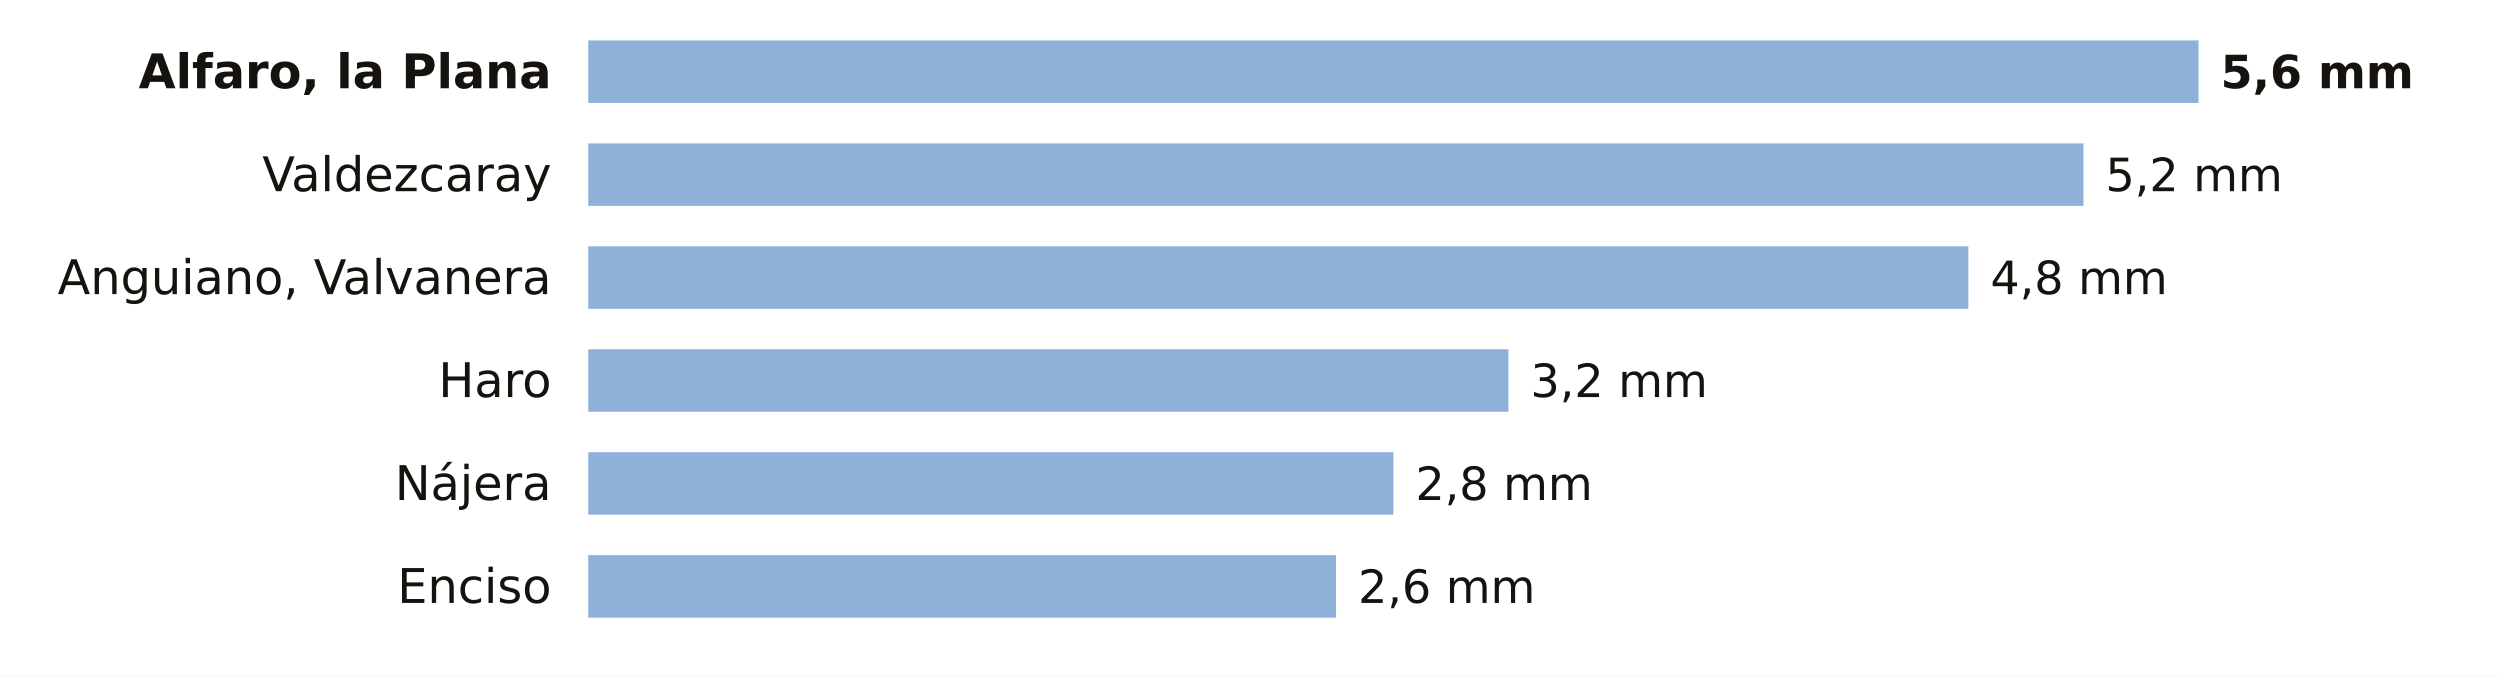
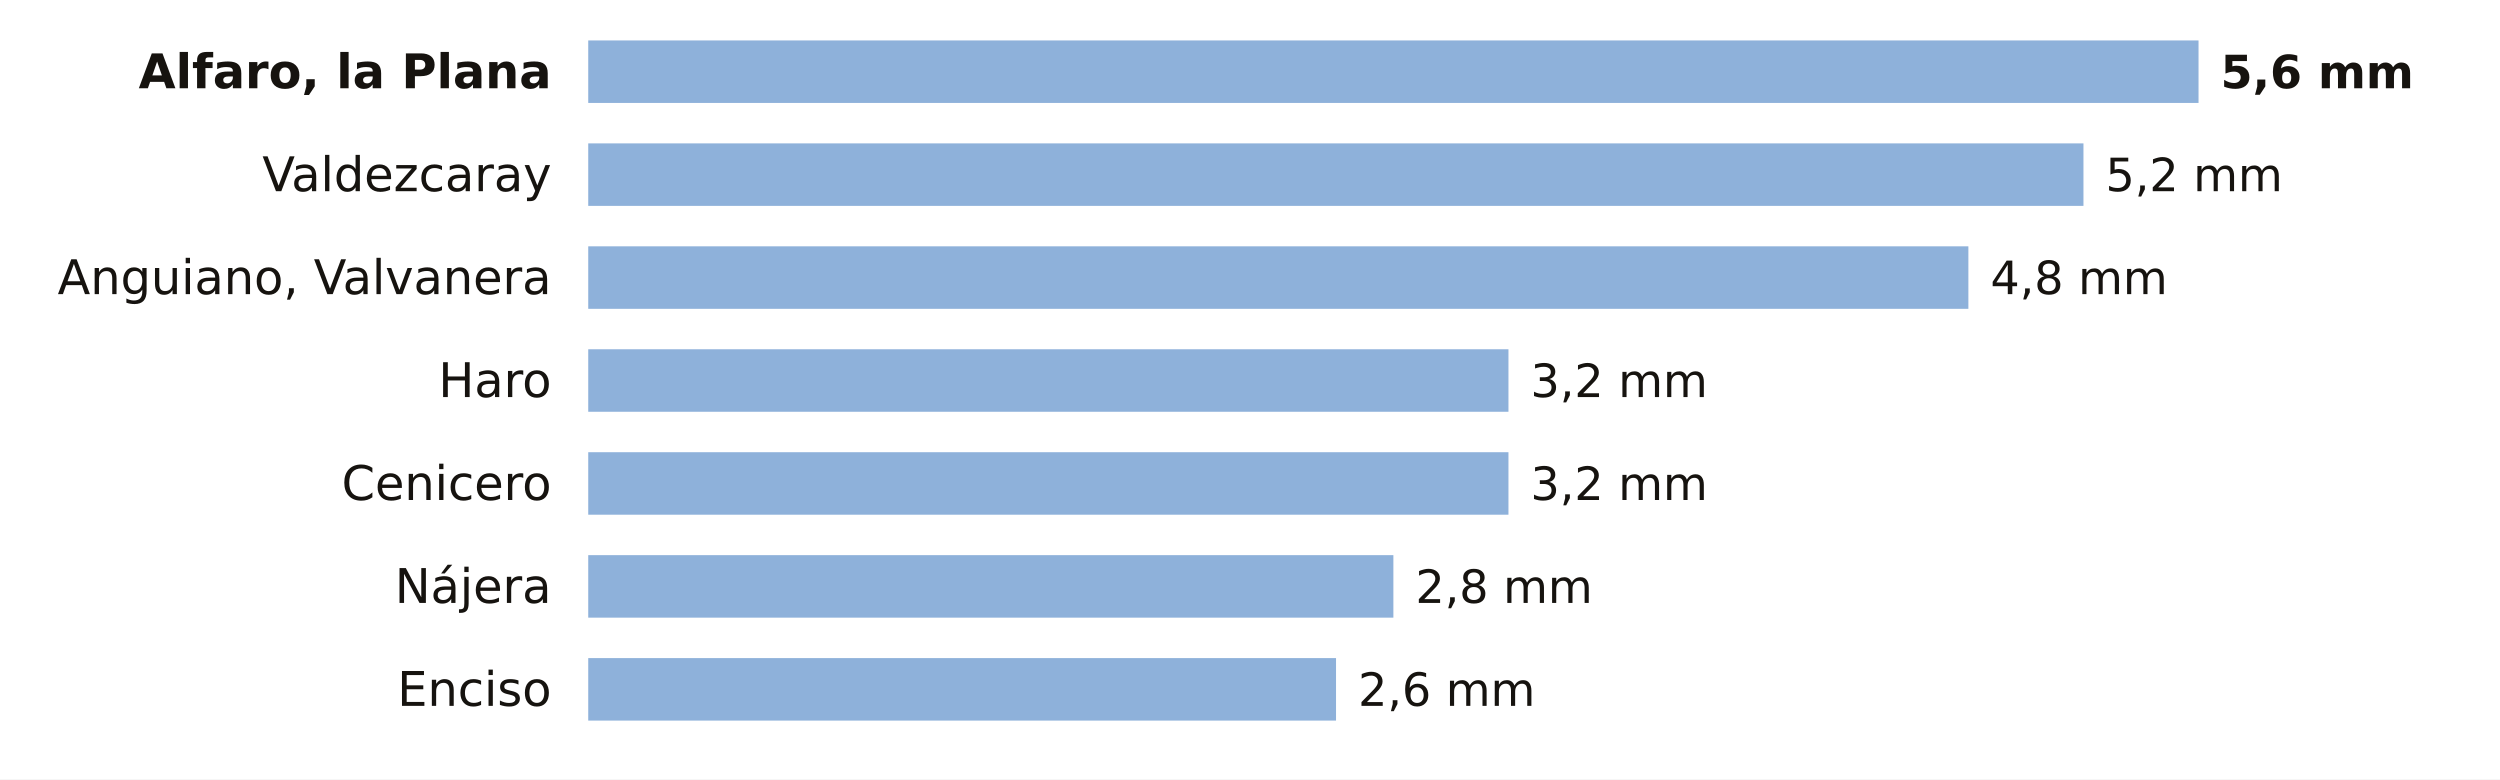
- <svg xmlns="http://www.w3.org/2000/svg" viewBox="0 0 680 184" width="680" height="184" role="img" aria-label="La lluvia de los últimos 7 días en las estaciones de AEMET de La Rioja">
-   <rect width="680" height="184" fill="#FFFFFF" />
+ <svg xmlns="http://www.w3.org/2000/svg" viewBox="0 0 680 212" width="680" height="212" role="img" aria-label="La lluvia de los últimos 7 días en las estaciones de AEMET de La Rioja">
+   <rect width="680" height="212" fill="#FFFFFF" />
  <text x="150.0" y="24.0" font-size="13" fill="#16130F" text-anchor="end" font-weight="600" font-family="Public Sans, DejaVu Sans, Arial, sans-serif">Alfaro, la Plana</text>
  <rect x="160" y="11" width="438.0" height="17" fill="#8EB1DA" />
  <text x="604.0" y="24.0" font-size="12.5" fill="#16130F" text-anchor="start" font-weight="700" font-family="Public Sans, DejaVu Sans, Arial, sans-serif">5,6 mm</text>
  <text x="150.0" y="52.0" font-size="13" fill="#16130F" text-anchor="end" font-weight="400" font-family="Public Sans, DejaVu Sans, Arial, sans-serif">Valdezcaray</text>
  <rect x="160" y="39" width="406.7" height="17" fill="#8EB1DA" />
  <text x="572.7" y="52.0" font-size="12.5" fill="#16130F" text-anchor="start" font-weight="500" font-family="Public Sans, DejaVu Sans, Arial, sans-serif">5,2 mm</text>
  <text x="150.0" y="80.0" font-size="13" fill="#16130F" text-anchor="end" font-weight="400" font-family="Public Sans, DejaVu Sans, Arial, sans-serif">Anguiano, Valvanera</text>
  <rect x="160" y="67" width="375.4" height="17" fill="#8EB1DA" />
  <text x="541.4" y="80.0" font-size="12.5" fill="#16130F" text-anchor="start" font-weight="500" font-family="Public Sans, DejaVu Sans, Arial, sans-serif">4,8 mm</text>
  <text x="150.0" y="108.0" font-size="13" fill="#16130F" text-anchor="end" font-weight="400" font-family="Public Sans, DejaVu Sans, Arial, sans-serif">Haro</text>
  <rect x="160" y="95" width="250.3" height="17" fill="#8EB1DA" />
  <text x="416.3" y="108.0" font-size="12.5" fill="#16130F" text-anchor="start" font-weight="500" font-family="Public Sans, DejaVu Sans, Arial, sans-serif">3,2 mm</text>
-   <text x="150.0" y="136.0" font-size="13" fill="#16130F" text-anchor="end" font-weight="400" font-family="Public Sans, DejaVu Sans, Arial, sans-serif">Nájera</text>
-   <rect x="160" y="123" width="219.0" height="17" fill="#8EB1DA" />
-   <text x="385.0" y="136.0" font-size="12.5" fill="#16130F" text-anchor="start" font-weight="500" font-family="Public Sans, DejaVu Sans, Arial, sans-serif">2,8 mm</text>
-   <text x="150.0" y="164.0" font-size="13" fill="#16130F" text-anchor="end" font-weight="400" font-family="Public Sans, DejaVu Sans, Arial, sans-serif">Enciso</text>
-   <rect x="160" y="151" width="203.4" height="17" fill="#8EB1DA" />
-   <text x="369.4" y="164.0" font-size="12.5" fill="#16130F" text-anchor="start" font-weight="500" font-family="Public Sans, DejaVu Sans, Arial, sans-serif">2,6 mm</text>
+   <text x="150.0" y="136.0" font-size="13" fill="#16130F" text-anchor="end" font-weight="400" font-family="Public Sans, DejaVu Sans, Arial, sans-serif">Cenicero</text>
+   <rect x="160" y="123" width="250.3" height="17" fill="#8EB1DA" />
+   <text x="416.3" y="136.0" font-size="12.5" fill="#16130F" text-anchor="start" font-weight="500" font-family="Public Sans, DejaVu Sans, Arial, sans-serif">3,2 mm</text>
+   <text x="150.0" y="164.0" font-size="13" fill="#16130F" text-anchor="end" font-weight="400" font-family="Public Sans, DejaVu Sans, Arial, sans-serif">Nájera</text>
+   <rect x="160" y="151" width="219.0" height="17" fill="#8EB1DA" />
+   <text x="385.0" y="164.0" font-size="12.5" fill="#16130F" text-anchor="start" font-weight="500" font-family="Public Sans, DejaVu Sans, Arial, sans-serif">2,8 mm</text>
+   <text x="150.0" y="192.0" font-size="13" fill="#16130F" text-anchor="end" font-weight="400" font-family="Public Sans, DejaVu Sans, Arial, sans-serif">Enciso</text>
+   <rect x="160" y="179" width="203.4" height="17" fill="#8EB1DA" />
+   <text x="369.4" y="192.0" font-size="12.5" fill="#16130F" text-anchor="start" font-weight="500" font-family="Public Sans, DejaVu Sans, Arial, sans-serif">2,6 mm</text>
</svg>
